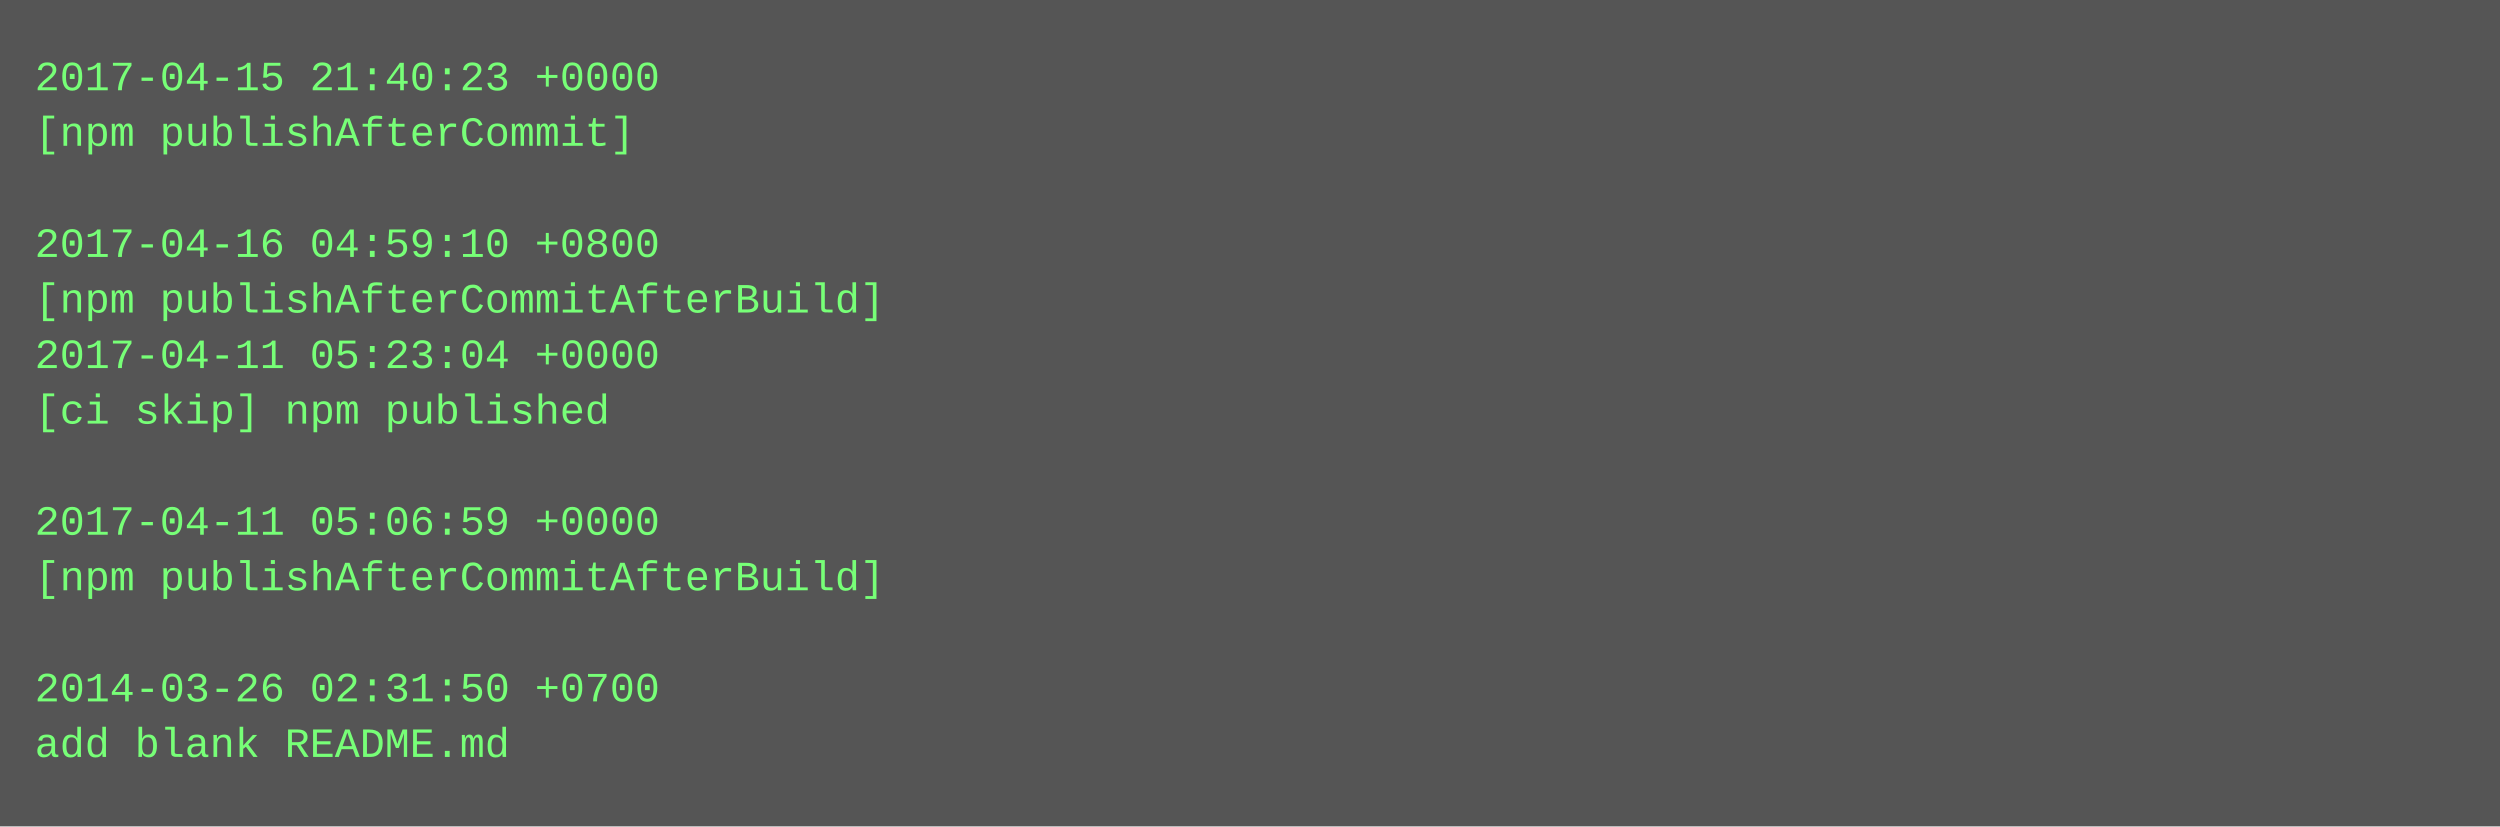
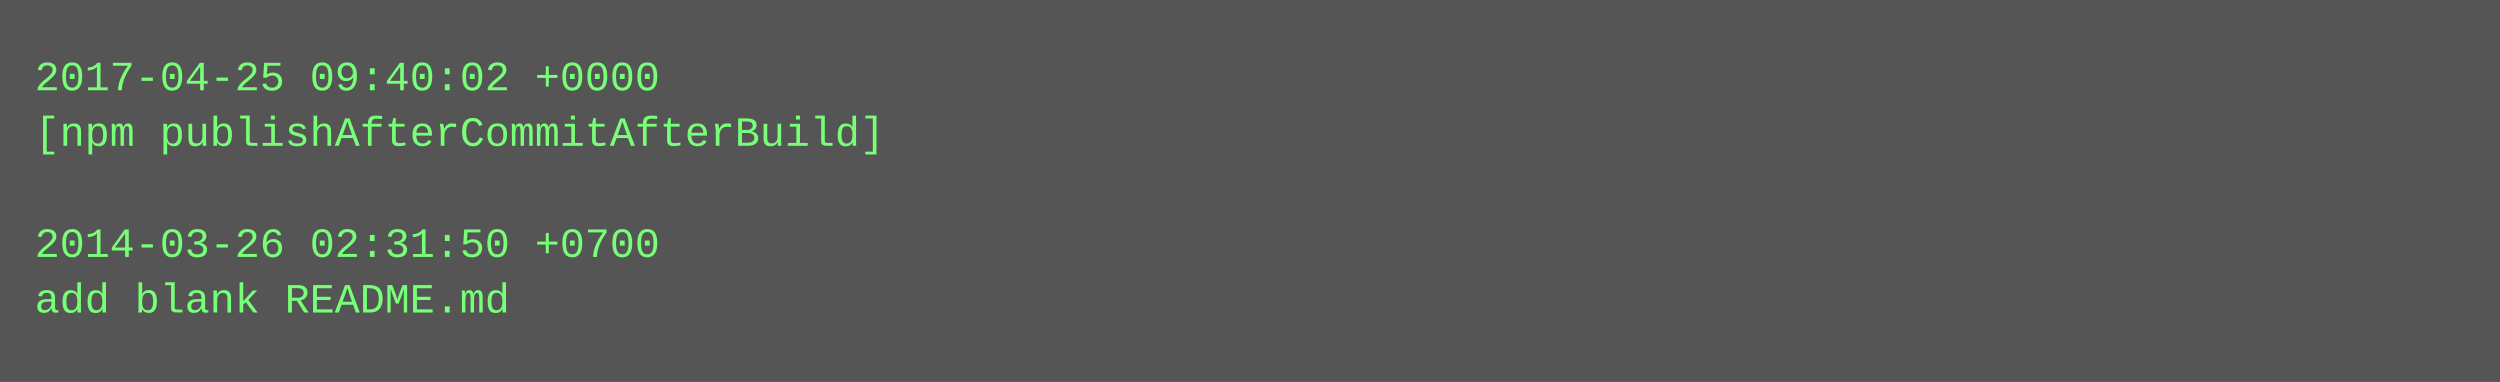
- <svg xmlns="http://www.w3.org/2000/svg" height="238" width="720">
-   <rect height="238" fill="#555" width="720" />
+ <svg xmlns="http://www.w3.org/2000/svg" height="110" width="720">
+   <rect height="110" fill="#555" width="720" />
  <text fill="#7f7" font-family="Courier New" font-size="12" xml:space="preserve">
-     <tspan x="10" y="26">2017-04-15 21:40:23 +0000</tspan>
-     <tspan x="10" y="42">[npm publishAfterCommit]</tspan>
+     <tspan x="10" y="26">2017-04-25 09:40:02 +0000</tspan>
+     <tspan x="10" y="42">[npm publishAfterCommitAfterBuild]</tspan>
    <tspan x="10" y="58" />
-     <tspan x="10" y="74">2017-04-16 04:59:10 +0800</tspan>
-     <tspan x="10" y="90">[npm publishAfterCommitAfterBuild]</tspan>
-     <tspan x="10" y="106">2017-04-11 05:23:04 +0000</tspan>
-     <tspan x="10" y="122">[ci skip] npm published</tspan>
-     <tspan x="10" y="138" />
-     <tspan x="10" y="154">2017-04-11 05:06:59 +0000</tspan>
-     <tspan x="10" y="170">[npm publishAfterCommitAfterBuild]</tspan>
-     <tspan x="10" y="186" />
-     <tspan x="10" y="202">2014-03-26 02:31:50 +0700</tspan>
-     <tspan x="10" y="218">add blank README.md</tspan>
+     <tspan x="10" y="74">2014-03-26 02:31:50 +0700</tspan>
+     <tspan x="10" y="90">add blank README.md</tspan>
  </text>
</svg>
